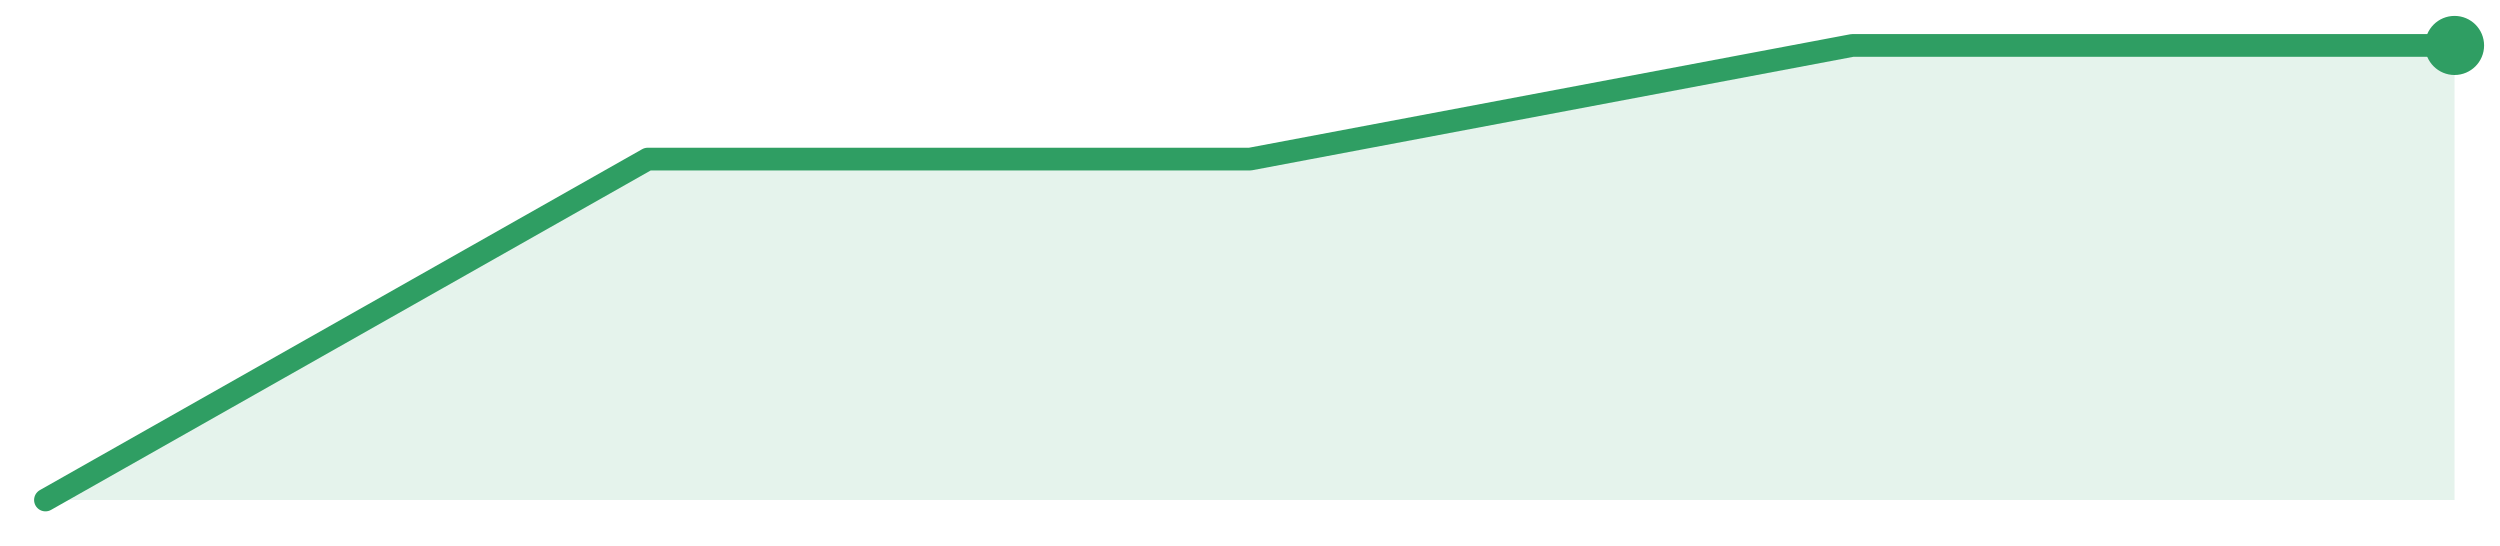
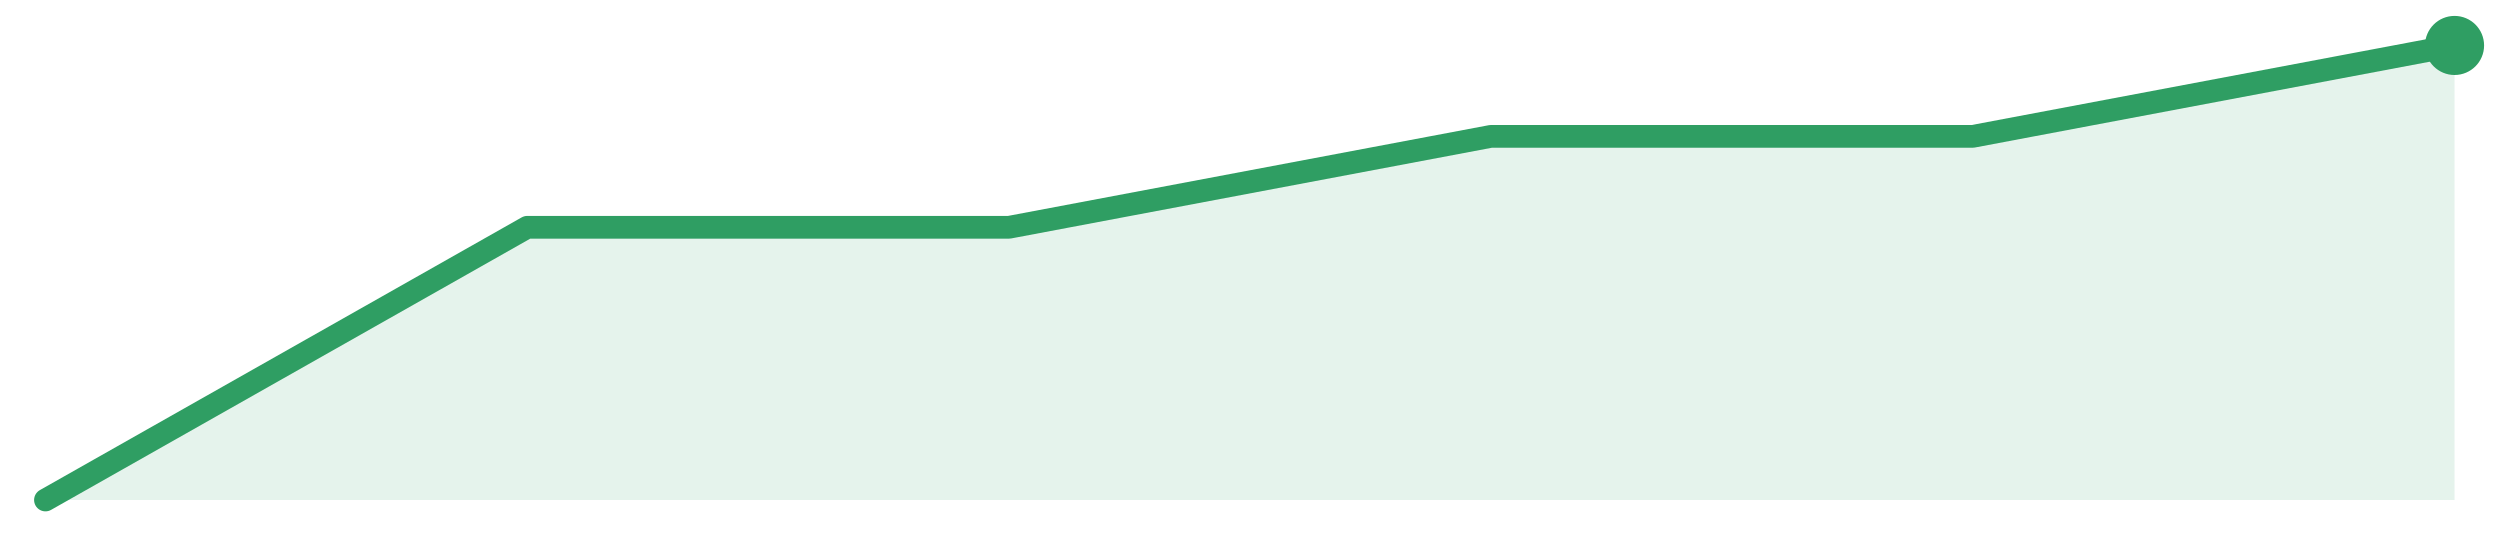
<svg xmlns="http://www.w3.org/2000/svg" width="220" height="48" viewBox="0 0 220 48" role="img" aria-label="trend">
-   <path d="M4.0,44.0 L4.0,44.0 L57.0,14.0 L110.0,14.0 L163.0,4.0 L216.0,4.0 L216.0,44.0 Z" fill="#2f9e631f" />
-   <path d="M4.0,44.0 L57.0,14.0 L110.0,14.0 L163.0,4.0 L216.0,4.0" fill="none" stroke="#2f9e63" stroke-width="2" stroke-linejoin="round" stroke-linecap="round" />
+   <path d="M4.0,44.0 L4.0,44.0 L46.4,20.0 L88.8,20.0 L131.2,12.0 L173.6,12.0 L216.0,4.0 L216.0,44.0 Z" fill="#2f9e631f" />
+   <path d="M4.0,44.0 L46.4,20.0 L88.8,20.0 L131.2,12.0 L173.6,12.0 L216.0,4.0" fill="none" stroke="#2f9e63" stroke-width="2" stroke-linejoin="round" stroke-linecap="round" />
  <circle cx="216.0" cy="4.0" r="2.6" fill="#2f9e63" />
</svg>
